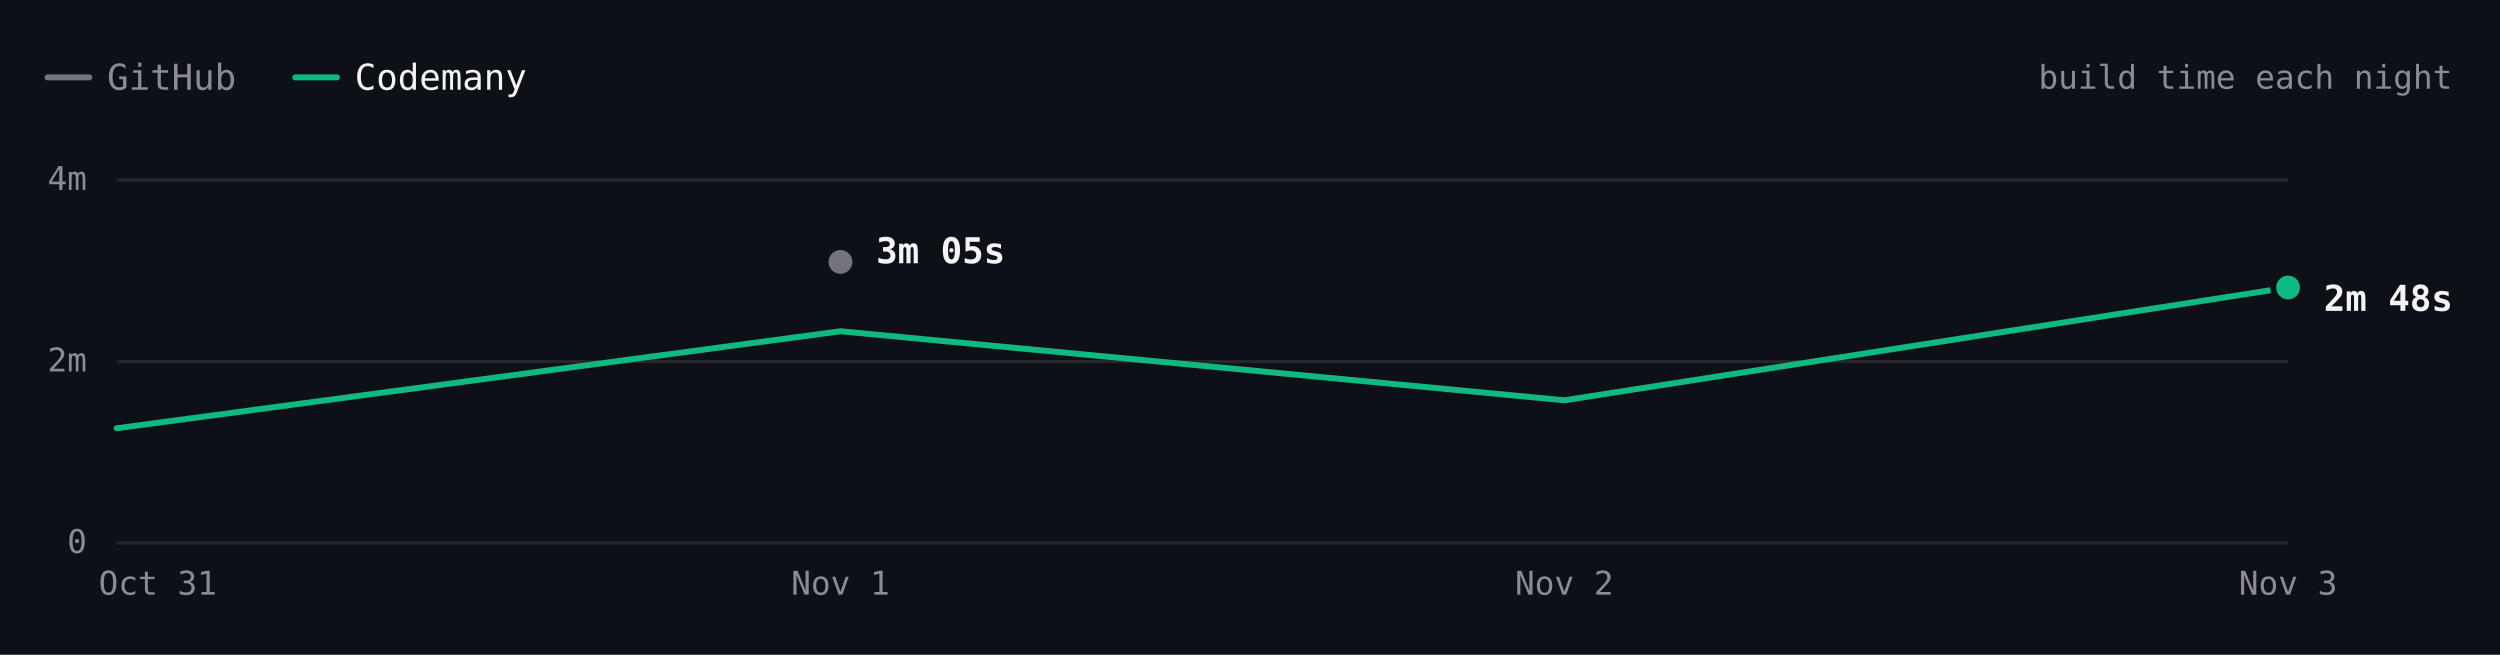
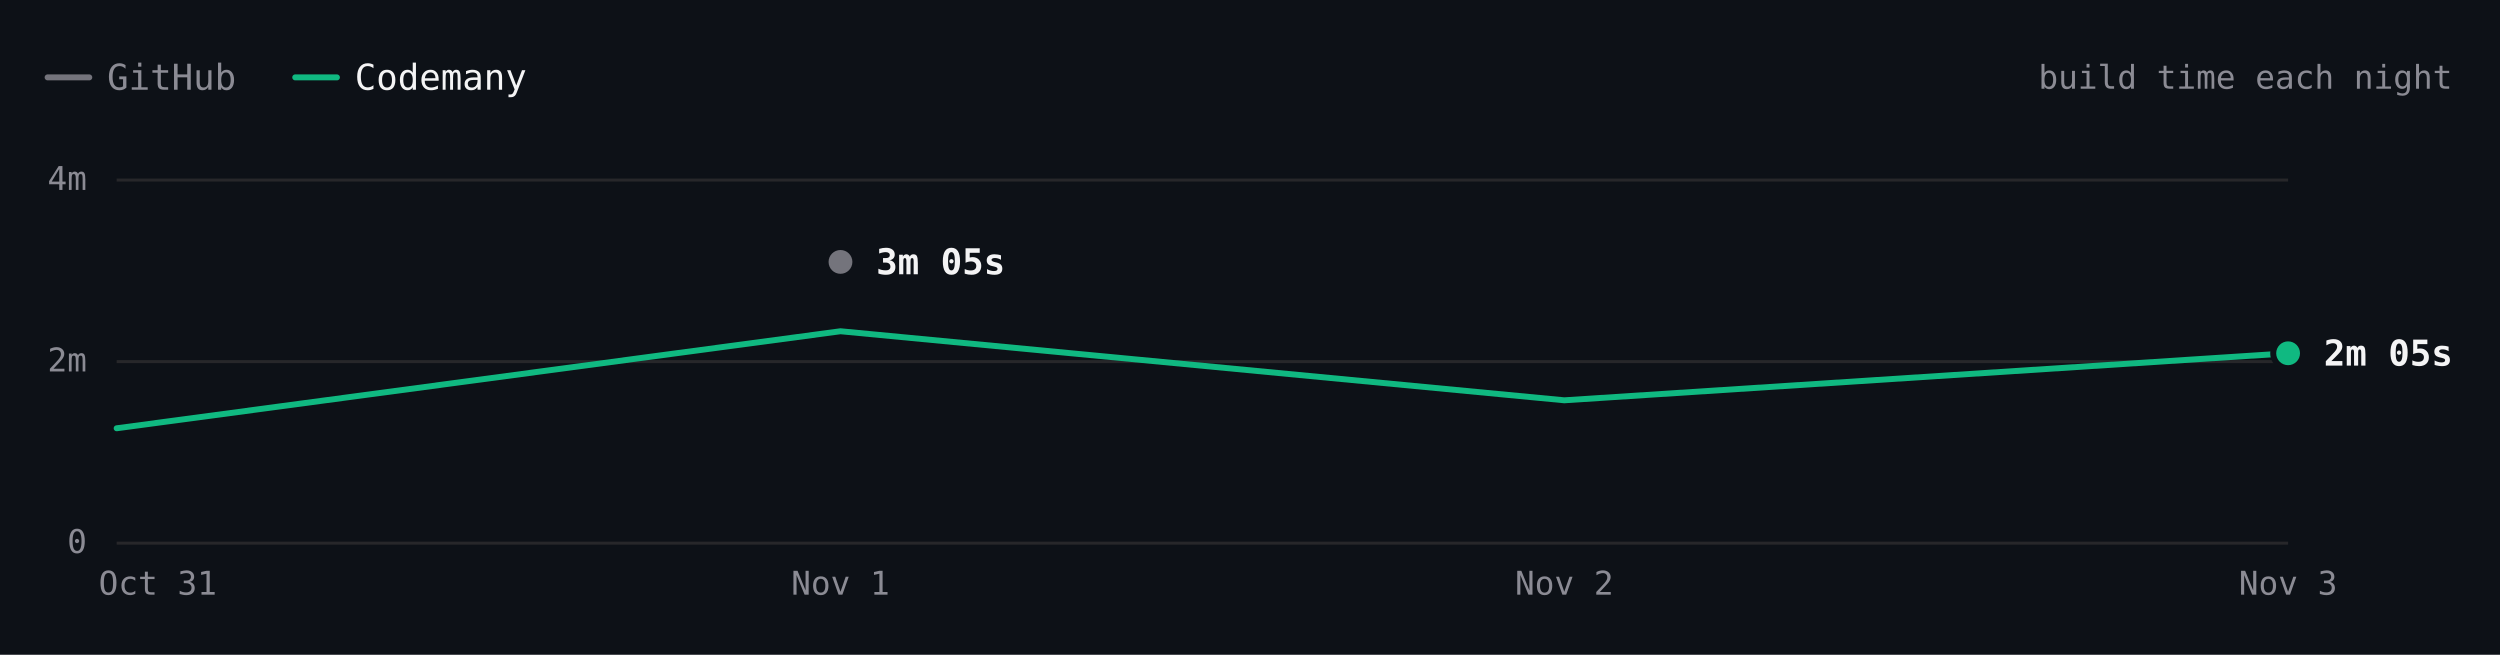
- <svg xmlns="http://www.w3.org/2000/svg" viewBox="0 0 840 220" width="840" height="220" role="img" aria-label="react.dev build time each night over 4 nights. Latest: GitHub 3m 05s, Codemany 2m 48s. Overall: 1.8× faster." font-family="'JetBrains Mono', ui-monospace, SFMono-Regular, Menlo, monospace" style="max-width:100%;height:auto;font-variant-numeric:tabular-nums">
+ <svg xmlns="http://www.w3.org/2000/svg" viewBox="0 0 840 220" width="840" height="220" role="img" aria-label="react.dev build time each night over 4 nights. Latest: GitHub 3m 05s, Codemany 2m 05s. Overall: 2.0× faster." font-family="'JetBrains Mono', ui-monospace, SFMono-Regular, Menlo, monospace" style="max-width:100%;height:auto;font-variant-numeric:tabular-nums">
  <rect width="840" height="220" fill="#0d1117" />
  <path d="M16 26h14" stroke="#74747c" stroke-width="2" stroke-linecap="round" />
  <text x="36" y="26" font-size="12" fill="#8b8b94" dominant-baseline="central">GitHub</text>
  <path d="M99.2 26h14" stroke="#10b981" stroke-width="2" stroke-linecap="round" />
  <text x="119.2" y="26" font-size="12" fill="#f4f4f5" dominant-baseline="central">Codemany</text>
  <text x="824" y="26" font-size="11" fill="#8b8b94" text-anchor="end" dominant-baseline="central">build time each night</text>
  <path d="M39.2 182.5L768.8 182.5" stroke="#27272a" stroke-width="1" fill="none" />
  <text x="29.2" y="182" font-size="11" fill="#8b8b94" text-anchor="end" dominant-baseline="central">0</text>
  <path d="M39.2 121.5L768.8 121.5" stroke="#27272a" stroke-width="1" fill="none" />
  <text x="29.2" y="121" font-size="11" fill="#8b8b94" text-anchor="end" dominant-baseline="central">2m</text>
  <path d="M39.2 60.5L768.8 60.5" stroke="#27272a" stroke-width="1" fill="none" />
  <text x="29.2" y="60" font-size="11" fill="#8b8b94" text-anchor="end" dominant-baseline="central">4m</text>
  <text x="768.8" y="196" font-size="11" fill="#8b8b94" text-anchor="middle" dominant-baseline="central">Nov 3</text>
  <text x="525.6" y="196" font-size="11" fill="#8b8b94" text-anchor="middle" dominant-baseline="central">Nov 2</text>
  <text x="282.4" y="196" font-size="11" fill="#8b8b94" text-anchor="middle" dominant-baseline="central">Nov 1</text>
  <text x="53" y="196" font-size="11" fill="#8b8b94" text-anchor="middle" dominant-baseline="central">Oct 31</text>
  <path d="M282.4 88" fill="none" stroke="#74747c" stroke-width="2" stroke-linecap="round" stroke-linejoin="round" />
-   <path d="M39.2 143.9L282.4 111.3L525.6 134.5L768.8 96.6" fill="none" stroke="#10b981" stroke-width="2" stroke-linecap="round" stroke-linejoin="round" />
+   <path d="M39.2 143.9L282.4 111.3L525.6 134.5L768.8 118.7" fill="none" stroke="#10b981" stroke-width="2" stroke-linecap="round" stroke-linejoin="round" />
  <circle cx="282.4" cy="88" r="6" fill="#0d1117" />
  <circle cx="282.4" cy="88" r="4" fill="#74747c" />
-   <text x="294.4" y="84.3" font-size="12" fill="#f4f4f5" font-weight="600" dominant-baseline="central">3m 05s</text>
-   <circle cx="768.8" cy="96.6" r="6" fill="#0d1117" />
-   <circle cx="768.8" cy="96.6" r="4" fill="#10b981" />
-   <text x="780.8" y="100.3" font-size="12" fill="#f4f4f5" font-weight="600" dominant-baseline="central">2m 48s</text>
+   <text x="294.4" y="88" font-size="12" fill="#f4f4f5" font-weight="600" dominant-baseline="central">3m 05s</text>
+   <circle cx="768.8" cy="118.7" r="6" fill="#0d1117" />
+   <circle cx="768.8" cy="118.7" r="4" fill="#10b981" />
+   <text x="780.8" y="118.7" font-size="12" fill="#f4f4f5" font-weight="600" dominant-baseline="central">2m 05s</text>
  <circle class="bench-mark" cx="39.2" cy="143.9" r="12" fill="#0d1117" fill-opacity="0" data-tip="react.dev · Codemany · 1m 15s · Oct 31" data-href="https://github.com/codemanyhq/bench/actions/runs/41147860813/job/124377144116" style="cursor:pointer" />
  <circle class="bench-mark" cx="282.4" cy="88" r="12" fill="#0d1117" fill-opacity="0" data-tip="react.dev · GitHub · 3m 05s · Nov 1" data-href="https://github.com/codemanyhq/bench-private/actions/runs/41359852763/job/125007760013" style="cursor:pointer" />
  <circle class="bench-mark" cx="282.4" cy="111.3" r="12" fill="#0d1117" fill-opacity="0" data-tip="react.dev · Codemany · 2m 19s · Nov 1" data-href="https://github.com/codemanyhq/bench/actions/runs/41189686531/job/124809425512" style="cursor:pointer" />
  <circle class="bench-mark" cx="525.6" cy="134.5" r="12" fill="#0d1117" fill-opacity="0" data-tip="react.dev · Codemany · 1m 34s · Nov 2" data-href="https://github.com/codemanyhq/bench/actions/runs/41546137820/job/125622147208" style="cursor:pointer" />
-   <circle class="bench-mark" cx="768.8" cy="96.6" r="12" fill="#0d1117" fill-opacity="0" data-tip="react.dev · Codemany · 2m 48s · Nov 3" data-href="https://github.com/codemanyhq/bench/actions/runs/41559958011/job/125667989559" style="cursor:pointer" />
+   <circle class="bench-mark" cx="768.8" cy="118.7" r="12" fill="#0d1117" fill-opacity="0" data-tip="react.dev · Codemany · 2m 05s · Nov 3" data-href="https://github.com/codemanyhq/bench/actions/runs/41623193775/job/125873924547" style="cursor:pointer" />
</svg>
